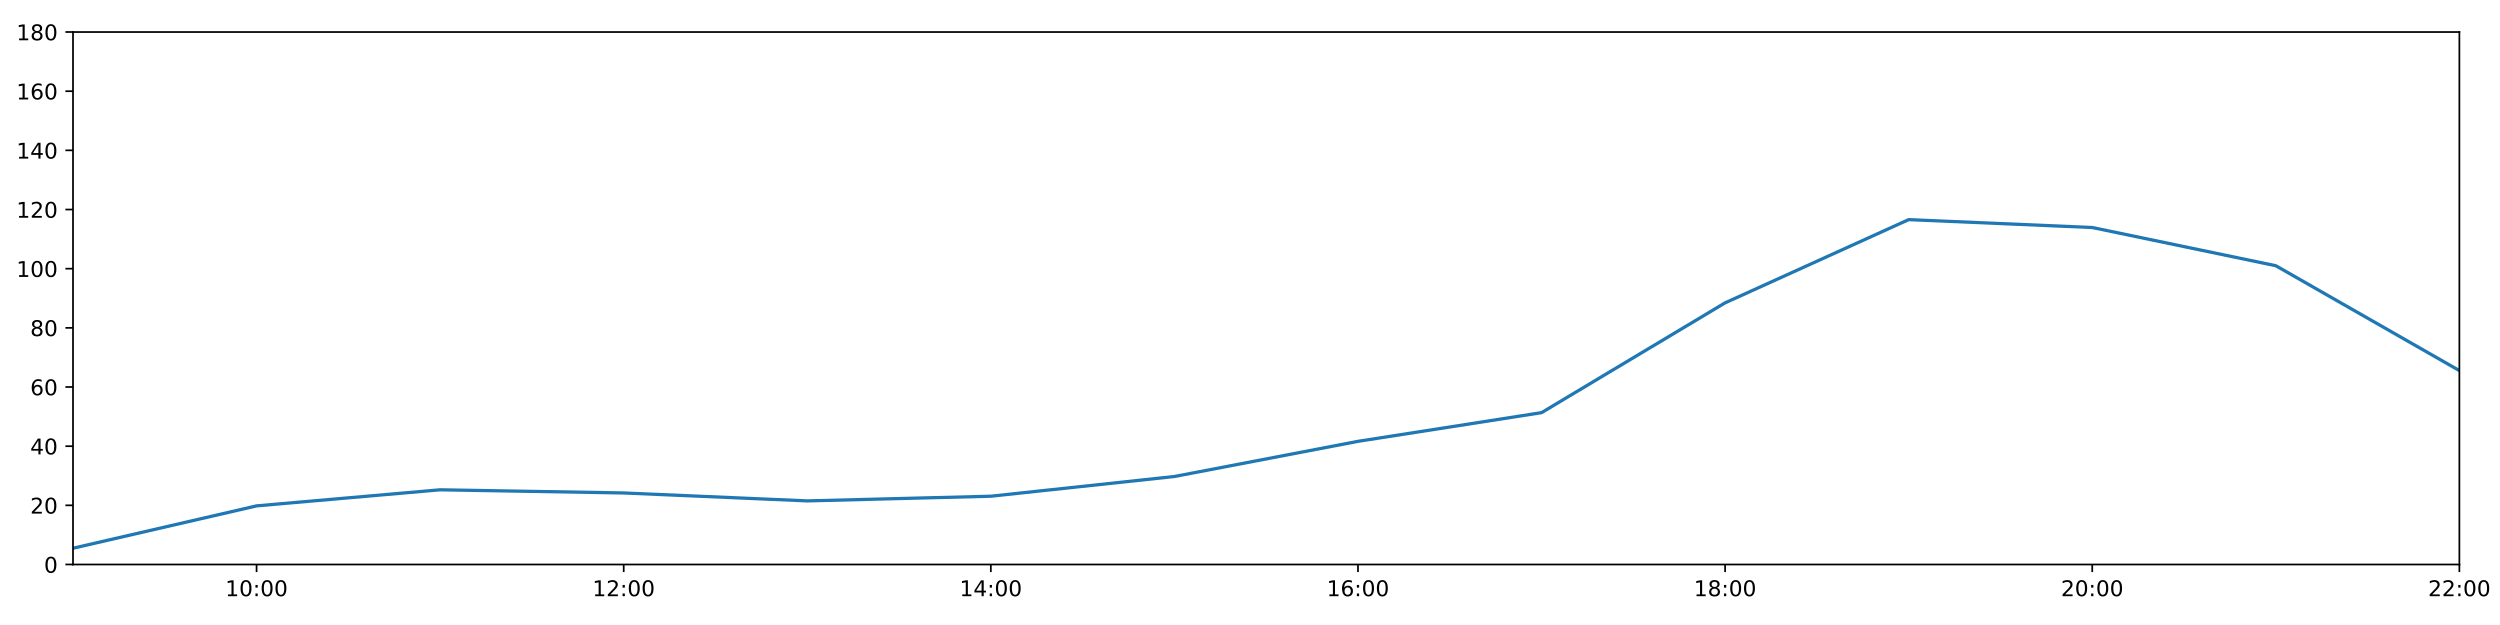
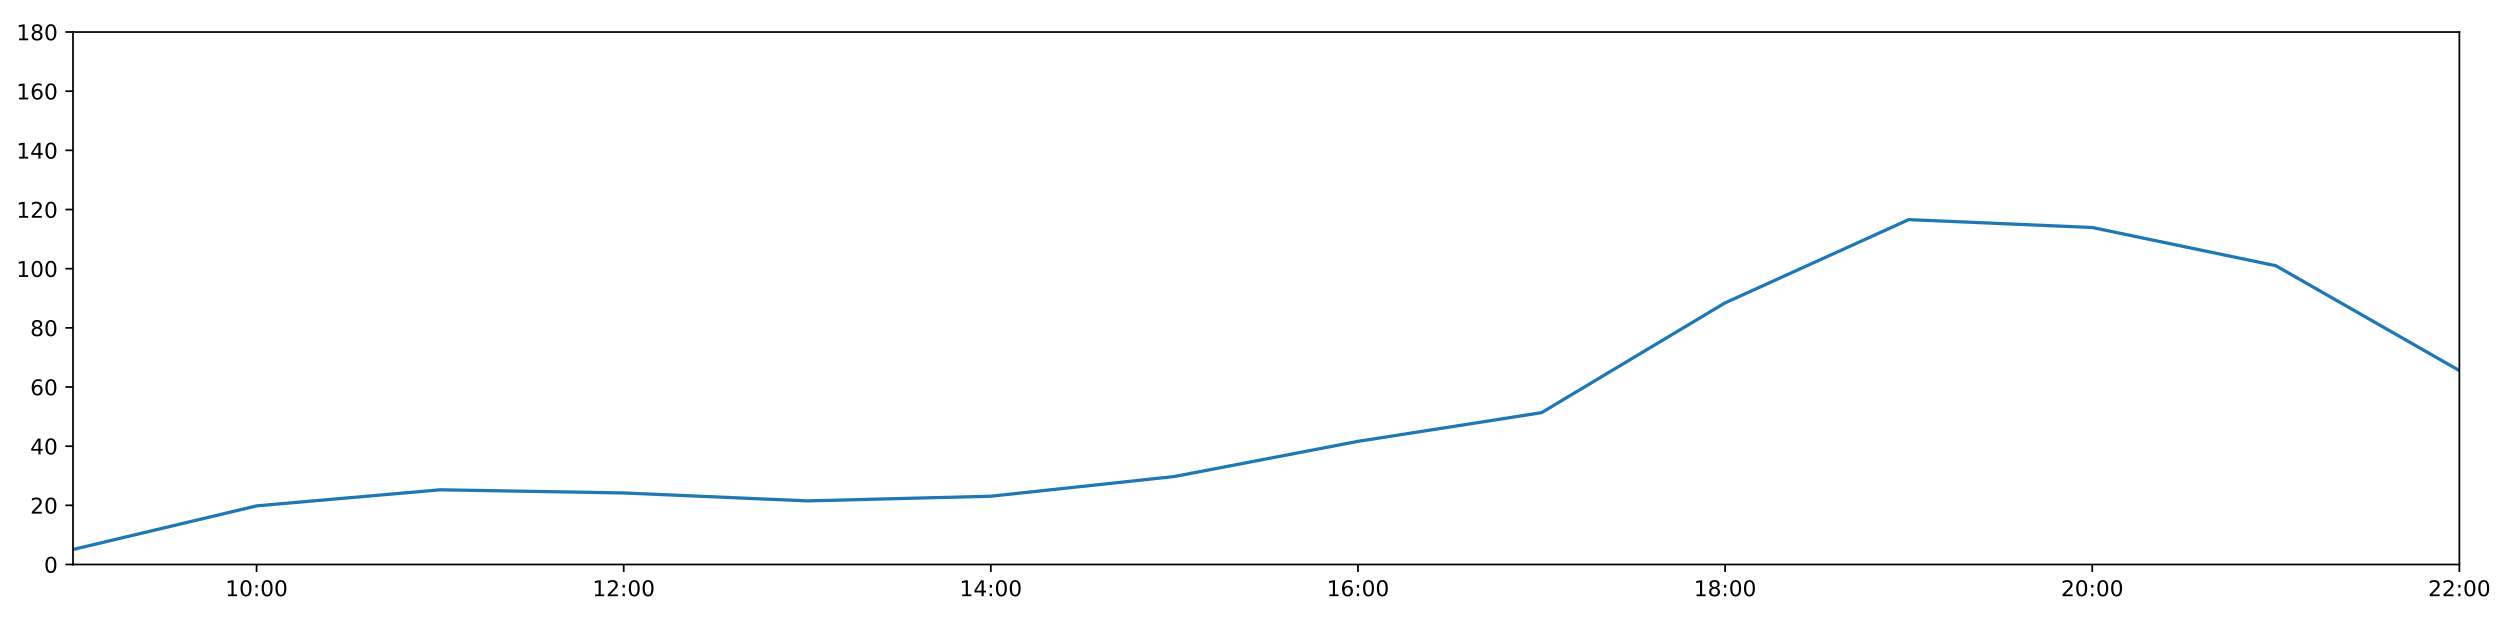
<svg xmlns="http://www.w3.org/2000/svg" xmlns:xlink="http://www.w3.org/1999/xlink" height="288pt" version="1.1" viewBox="0 0 1152 288" width="1152pt">
  <defs>
    <style type="text/css">
*{stroke-linecap:butt;stroke-linejoin:round;}
  </style>
  </defs>
  <g id="figure_1">
    <g id="patch_1">
      <path d="M 0 288  L 1152 288  L 1152 0  L 0 0  z " style="fill:#ffffff;" />
    </g>
    <g id="axes_1">
      <g id="patch_2">
        <path d="M 33.64 260.12  L 1133.28 260.12  L 1133.28 14.76  L 33.64 14.76  z " style="fill:#ffffff;" />
      </g>
      <g id="matplotlib.axis_1">
        <g id="xtick_1">
          <g id="line2d_1">
            <defs>
-               <path d="M 0 0  L 0 3.5  " id="m6e1243379c" style="stroke:#000000;stroke-width:0.8;" />
-             </defs>
-             <g>
-               <use style="stroke:#000000;stroke-width:0.8;" x="118.228" xlink:href="#m6e1243379c" y="260.12" />
+               <path d="M 0 0  L 0 3.5  " id="m02c27cee4c" style="stroke:#000000;stroke-width:0.8;" />
+             </defs>
+             <g>
+               <use style="stroke:#000000;stroke-width:0.8;" x="118.228" xlink:href="#m02c27cee4c" y="260.12" />
            </g>
          </g>
          <g id="text_1">
            <defs>
              <path d="M 12.406 8.297  L 28.516 8.297  L 28.516 63.922  L 10.984 60.406  L 10.984 69.391  L 28.422 72.906  L 38.281 72.906  L 38.281 8.297  L 54.391 8.297  L 54.391 0  L 12.406 0  z " id="DejaVuSans-49" />
              <path d="M 31.781 66.406  Q 24.172 66.406 20.328 58.906  Q 16.5 51.422 16.5 36.375  Q 16.5 21.391 20.328 13.891  Q 24.172 6.391 31.781 6.391  Q 39.453 6.391 43.281 13.891  Q 47.125 21.391 47.125 36.375  Q 47.125 51.422 43.281 58.906  Q 39.453 66.406 31.781 66.406  z M 31.781 74.219  Q 44.047 74.219 50.516 64.516  Q 56.984 54.828 56.984 36.375  Q 56.984 17.969 50.516 8.266  Q 44.047 -1.422 31.781 -1.422  Q 19.531 -1.422 13.062 8.266  Q 6.594 17.969 6.594 36.375  Q 6.594 54.828 13.062 64.516  Q 19.531 74.219 31.781 74.219  z " id="DejaVuSans-48" />
              <path d="M 11.719 12.406  L 22.016 12.406  L 22.016 0  L 11.719 0  z M 11.719 51.703  L 22.016 51.703  L 22.016 39.312  L 11.719 39.312  z " id="DejaVuSans-58" />
            </defs>
            <g transform="translate(103.8183 274.7184)scale(0.1 -0.1)">
              <use xlink:href="#DejaVuSans-49" />
              <use x="63.623" xlink:href="#DejaVuSans-48" />
              <use x="127.246" xlink:href="#DejaVuSans-58" />
              <use x="160.938" xlink:href="#DejaVuSans-48" />
              <use x="224.561" xlink:href="#DejaVuSans-48" />
            </g>
          </g>
        </g>
        <g id="xtick_2">
          <g id="line2d_2">
            <g>
-               <use style="stroke:#000000;stroke-width:0.8;" x="287.403" xlink:href="#m6e1243379c" y="260.12" />
+               <use style="stroke:#000000;stroke-width:0.8;" x="287.403" xlink:href="#m02c27cee4c" y="260.12" />
            </g>
          </g>
          <g id="text_2">
            <defs>
              <path d="M 19.188 8.297  L 53.609 8.297  L 53.609 0  L 7.328 0  L 7.328 8.297  Q 12.938 14.109 22.625 23.891  Q 32.328 33.688 34.812 36.531  Q 39.547 41.844 41.422 45.531  Q 43.312 49.219 43.312 52.781  Q 43.312 58.594 39.234 62.25  Q 35.156 65.922 28.609 65.922  Q 23.969 65.922 18.812 64.312  Q 13.672 62.703 7.812 59.422  L 7.812 69.391  Q 13.766 71.781 18.938 73  Q 24.125 74.219 28.422 74.219  Q 39.75 74.219 46.484 68.547  Q 53.219 62.891 53.219 53.422  Q 53.219 48.922 51.531 44.891  Q 49.859 40.875 45.406 35.406  Q 44.188 33.984 37.641 27.219  Q 31.109 20.453 19.188 8.297  z " id="DejaVuSans-50" />
            </defs>
            <g transform="translate(272.9937 274.7184)scale(0.1 -0.1)">
              <use xlink:href="#DejaVuSans-49" />
              <use x="63.623" xlink:href="#DejaVuSans-50" />
              <use x="127.246" xlink:href="#DejaVuSans-58" />
              <use x="160.938" xlink:href="#DejaVuSans-48" />
              <use x="224.561" xlink:href="#DejaVuSans-48" />
            </g>
          </g>
        </g>
        <g id="xtick_3">
          <g id="line2d_3">
            <g>
-               <use style="stroke:#000000;stroke-width:0.8;" x="456.578" xlink:href="#m6e1243379c" y="260.12" />
+               <use style="stroke:#000000;stroke-width:0.8;" x="456.578" xlink:href="#m02c27cee4c" y="260.12" />
            </g>
          </g>
          <g id="text_3">
            <defs>
              <path d="M 37.797 64.312  L 12.891 25.391  L 37.797 25.391  z M 35.203 72.906  L 47.609 72.906  L 47.609 25.391  L 58.016 25.391  L 58.016 17.188  L 47.609 17.188  L 47.609 0  L 37.797 0  L 37.797 17.188  L 4.891 17.188  L 4.891 26.703  z " id="DejaVuSans-52" />
            </defs>
            <g transform="translate(442.1691 274.7184)scale(0.1 -0.1)">
              <use xlink:href="#DejaVuSans-49" />
              <use x="63.623" xlink:href="#DejaVuSans-52" />
              <use x="127.246" xlink:href="#DejaVuSans-58" />
              <use x="160.938" xlink:href="#DejaVuSans-48" />
              <use x="224.561" xlink:href="#DejaVuSans-48" />
            </g>
          </g>
        </g>
        <g id="xtick_4">
          <g id="line2d_4">
            <g>
-               <use style="stroke:#000000;stroke-width:0.8;" x="625.754" xlink:href="#m6e1243379c" y="260.12" />
+               <use style="stroke:#000000;stroke-width:0.8;" x="625.754" xlink:href="#m02c27cee4c" y="260.12" />
            </g>
          </g>
          <g id="text_4">
            <defs>
              <path d="M 33.016 40.375  Q 26.375 40.375 22.484 35.828  Q 18.609 31.297 18.609 23.391  Q 18.609 15.531 22.484 10.953  Q 26.375 6.391 33.016 6.391  Q 39.656 6.391 43.531 10.953  Q 47.406 15.531 47.406 23.391  Q 47.406 31.297 43.531 35.828  Q 39.656 40.375 33.016 40.375  z M 52.594 71.297  L 52.594 62.312  Q 48.875 64.062 45.094 64.984  Q 41.312 65.922 37.594 65.922  Q 27.828 65.922 22.672 59.328  Q 17.531 52.734 16.797 39.406  Q 19.672 43.656 24.016 45.922  Q 28.375 48.188 33.594 48.188  Q 44.578 48.188 50.953 41.516  Q 57.328 34.859 57.328 23.391  Q 57.328 12.156 50.688 5.359  Q 44.047 -1.422 33.016 -1.422  Q 20.359 -1.422 13.672 8.266  Q 6.984 17.969 6.984 36.375  Q 6.984 53.656 15.188 63.938  Q 23.391 74.219 37.203 74.219  Q 40.922 74.219 44.703 73.484  Q 48.484 72.75 52.594 71.297  z " id="DejaVuSans-54" />
            </defs>
            <g transform="translate(611.3445 274.7184)scale(0.1 -0.1)">
              <use xlink:href="#DejaVuSans-49" />
              <use x="63.623" xlink:href="#DejaVuSans-54" />
              <use x="127.246" xlink:href="#DejaVuSans-58" />
              <use x="160.938" xlink:href="#DejaVuSans-48" />
              <use x="224.561" xlink:href="#DejaVuSans-48" />
            </g>
          </g>
        </g>
        <g id="xtick_5">
          <g id="line2d_5">
            <g>
-               <use style="stroke:#000000;stroke-width:0.8;" x="794.929" xlink:href="#m6e1243379c" y="260.12" />
+               <use style="stroke:#000000;stroke-width:0.8;" x="794.929" xlink:href="#m02c27cee4c" y="260.12" />
            </g>
          </g>
          <g id="text_5">
            <defs>
              <path d="M 31.781 34.625  Q 24.75 34.625 20.719 30.859  Q 16.703 27.094 16.703 20.516  Q 16.703 13.922 20.719 10.156  Q 24.75 6.391 31.781 6.391  Q 38.812 6.391 42.859 10.172  Q 46.922 13.969 46.922 20.516  Q 46.922 27.094 42.891 30.859  Q 38.875 34.625 31.781 34.625  z M 21.922 38.812  Q 15.578 40.375 12.031 44.719  Q 8.5 49.078 8.5 55.328  Q 8.5 64.062 14.719 69.141  Q 20.953 74.219 31.781 74.219  Q 42.672 74.219 48.875 69.141  Q 55.078 64.062 55.078 55.328  Q 55.078 49.078 51.531 44.719  Q 48 40.375 41.703 38.812  Q 48.828 37.156 52.797 32.312  Q 56.781 27.484 56.781 20.516  Q 56.781 9.906 50.312 4.234  Q 43.844 -1.422 31.781 -1.422  Q 19.734 -1.422 13.25 4.234  Q 6.781 9.906 6.781 20.516  Q 6.781 27.484 10.781 32.312  Q 14.797 37.156 21.922 38.812  z M 18.312 54.391  Q 18.312 48.734 21.844 45.562  Q 25.391 42.391 31.781 42.391  Q 38.141 42.391 41.719 45.562  Q 45.312 48.734 45.312 54.391  Q 45.312 60.062 41.719 63.234  Q 38.141 66.406 31.781 66.406  Q 25.391 66.406 21.844 63.234  Q 18.312 60.062 18.312 54.391  z " id="DejaVuSans-56" />
            </defs>
            <g transform="translate(780.5199 274.7184)scale(0.1 -0.1)">
              <use xlink:href="#DejaVuSans-49" />
              <use x="63.623" xlink:href="#DejaVuSans-56" />
              <use x="127.246" xlink:href="#DejaVuSans-58" />
              <use x="160.938" xlink:href="#DejaVuSans-48" />
              <use x="224.561" xlink:href="#DejaVuSans-48" />
            </g>
          </g>
        </g>
        <g id="xtick_6">
          <g id="line2d_6">
            <g>
-               <use style="stroke:#000000;stroke-width:0.8;" x="964.105" xlink:href="#m6e1243379c" y="260.12" />
+               <use style="stroke:#000000;stroke-width:0.8;" x="964.105" xlink:href="#m02c27cee4c" y="260.12" />
            </g>
          </g>
          <g id="text_6">
            <g transform="translate(949.6952 274.7184)scale(0.1 -0.1)">
              <use xlink:href="#DejaVuSans-50" />
              <use x="63.623" xlink:href="#DejaVuSans-48" />
              <use x="127.246" xlink:href="#DejaVuSans-58" />
              <use x="160.938" xlink:href="#DejaVuSans-48" />
              <use x="224.561" xlink:href="#DejaVuSans-48" />
            </g>
          </g>
        </g>
        <g id="xtick_7">
          <g id="line2d_7">
            <g>
-               <use style="stroke:#000000;stroke-width:0.8;" x="1133.28" xlink:href="#m6e1243379c" y="260.12" />
+               <use style="stroke:#000000;stroke-width:0.8;" x="1133.28" xlink:href="#m02c27cee4c" y="260.12" />
            </g>
          </g>
          <g id="text_7">
            <g transform="translate(1118.871 274.7184)scale(0.1 -0.1)">
              <use xlink:href="#DejaVuSans-50" />
              <use x="63.623" xlink:href="#DejaVuSans-50" />
              <use x="127.246" xlink:href="#DejaVuSans-58" />
              <use x="160.938" xlink:href="#DejaVuSans-48" />
              <use x="224.561" xlink:href="#DejaVuSans-48" />
            </g>
          </g>
        </g>
      </g>
      <g id="matplotlib.axis_2">
        <g id="ytick_1">
          <g id="line2d_8">
            <defs>
-               <path d="M 0 0  L -3.5 0  " id="mce9f8c8dea" style="stroke:#000000;stroke-width:0.8;" />
-             </defs>
-             <g>
-               <use style="stroke:#000000;stroke-width:0.8;" x="33.64" xlink:href="#mce9f8c8dea" y="260.12" />
+               <path d="M 0 0  L -3.5 0  " id="m17cddc780a" style="stroke:#000000;stroke-width:0.8;" />
+             </defs>
+             <g>
+               <use style="stroke:#000000;stroke-width:0.8;" x="33.64" xlink:href="#m17cddc780a" y="260.12" />
            </g>
          </g>
          <g id="text_8">
            <g transform="translate(20.2775 263.9192)scale(0.1 -0.1)">
              <use xlink:href="#DejaVuSans-48" />
            </g>
          </g>
        </g>
        <g id="ytick_2">
          <g id="line2d_9">
            <g>
-               <use style="stroke:#000000;stroke-width:0.8;" x="33.64" xlink:href="#mce9f8c8dea" y="232.858" />
+               <use style="stroke:#000000;stroke-width:0.8;" x="33.64" xlink:href="#m17cddc780a" y="232.858" />
            </g>
          </g>
          <g id="text_9">
            <g transform="translate(13.915 236.657)scale(0.1 -0.1)">
              <use xlink:href="#DejaVuSans-50" />
              <use x="63.623" xlink:href="#DejaVuSans-48" />
            </g>
          </g>
        </g>
        <g id="ytick_3">
          <g id="line2d_10">
            <g>
-               <use style="stroke:#000000;stroke-width:0.8;" x="33.64" xlink:href="#mce9f8c8dea" y="205.596" />
+               <use style="stroke:#000000;stroke-width:0.8;" x="33.64" xlink:href="#m17cddc780a" y="205.596" />
            </g>
          </g>
          <g id="text_10">
            <g transform="translate(13.915 209.3948)scale(0.1 -0.1)">
              <use xlink:href="#DejaVuSans-52" />
              <use x="63.623" xlink:href="#DejaVuSans-48" />
            </g>
          </g>
        </g>
        <g id="ytick_4">
          <g id="line2d_11">
            <g>
-               <use style="stroke:#000000;stroke-width:0.8;" x="33.64" xlink:href="#mce9f8c8dea" y="178.333" />
+               <use style="stroke:#000000;stroke-width:0.8;" x="33.64" xlink:href="#m17cddc780a" y="178.333" />
            </g>
          </g>
          <g id="text_11">
            <g transform="translate(13.915 182.1326)scale(0.1 -0.1)">
              <use xlink:href="#DejaVuSans-54" />
              <use x="63.623" xlink:href="#DejaVuSans-48" />
            </g>
          </g>
        </g>
        <g id="ytick_5">
          <g id="line2d_12">
            <g>
-               <use style="stroke:#000000;stroke-width:0.8;" x="33.64" xlink:href="#mce9f8c8dea" y="151.071" />
+               <use style="stroke:#000000;stroke-width:0.8;" x="33.64" xlink:href="#m17cddc780a" y="151.071" />
            </g>
          </g>
          <g id="text_12">
            <g transform="translate(13.915 154.8703)scale(0.1 -0.1)">
              <use xlink:href="#DejaVuSans-56" />
              <use x="63.623" xlink:href="#DejaVuSans-48" />
            </g>
          </g>
        </g>
        <g id="ytick_6">
          <g id="line2d_13">
            <g>
-               <use style="stroke:#000000;stroke-width:0.8;" x="33.64" xlink:href="#mce9f8c8dea" y="123.809" />
+               <use style="stroke:#000000;stroke-width:0.8;" x="33.64" xlink:href="#m17cddc780a" y="123.809" />
            </g>
          </g>
          <g id="text_13">
            <g transform="translate(7.5525 127.6081)scale(0.1 -0.1)">
              <use xlink:href="#DejaVuSans-49" />
              <use x="63.623" xlink:href="#DejaVuSans-48" />
              <use x="127.246" xlink:href="#DejaVuSans-48" />
            </g>
          </g>
        </g>
        <g id="ytick_7">
          <g id="line2d_14">
            <g>
-               <use style="stroke:#000000;stroke-width:0.8;" x="33.64" xlink:href="#mce9f8c8dea" y="96.547" />
+               <use style="stroke:#000000;stroke-width:0.8;" x="33.64" xlink:href="#m17cddc780a" y="96.547" />
            </g>
          </g>
          <g id="text_14">
            <g transform="translate(7.5525 100.3459)scale(0.1 -0.1)">
              <use xlink:href="#DejaVuSans-49" />
              <use x="63.623" xlink:href="#DejaVuSans-50" />
              <use x="127.246" xlink:href="#DejaVuSans-48" />
            </g>
          </g>
        </g>
        <g id="ytick_8">
          <g id="line2d_15">
            <g>
-               <use style="stroke:#000000;stroke-width:0.8;" x="33.64" xlink:href="#mce9f8c8dea" y="69.284" />
+               <use style="stroke:#000000;stroke-width:0.8;" x="33.64" xlink:href="#m17cddc780a" y="69.284" />
            </g>
          </g>
          <g id="text_15">
            <g transform="translate(7.5525 73.08366)scale(0.1 -0.1)">
              <use xlink:href="#DejaVuSans-49" />
              <use x="63.623" xlink:href="#DejaVuSans-52" />
              <use x="127.246" xlink:href="#DejaVuSans-48" />
            </g>
          </g>
        </g>
        <g id="ytick_9">
          <g id="line2d_16">
            <g>
-               <use style="stroke:#000000;stroke-width:0.8;" x="33.64" xlink:href="#mce9f8c8dea" y="42.022" />
+               <use style="stroke:#000000;stroke-width:0.8;" x="33.64" xlink:href="#m17cddc780a" y="42.022" />
            </g>
          </g>
          <g id="text_16">
            <g transform="translate(7.5525 45.82144)scale(0.1 -0.1)">
              <use xlink:href="#DejaVuSans-49" />
              <use x="63.623" xlink:href="#DejaVuSans-54" />
              <use x="127.246" xlink:href="#DejaVuSans-48" />
            </g>
          </g>
        </g>
        <g id="ytick_10">
          <g id="line2d_17">
            <g>
-               <use style="stroke:#000000;stroke-width:0.8;" x="33.64" xlink:href="#mce9f8c8dea" y="14.76" />
+               <use style="stroke:#000000;stroke-width:0.8;" x="33.64" xlink:href="#m17cddc780a" y="14.76" />
            </g>
          </g>
          <g id="text_17">
            <g transform="translate(7.5525 18.55922)scale(0.1 -0.1)">
              <use xlink:href="#DejaVuSans-49" />
              <use x="63.623" xlink:href="#DejaVuSans-56" />
              <use x="127.246" xlink:href="#DejaVuSans-48" />
            </g>
          </g>
        </g>
      </g>
      <g id="line2d_18">
-         <path clip-path="url(#pe9a30b51f1)" d="M 33.64 252.623  L 118.228 233.106  L 202.815 225.701  L 287.403 227.157  L 371.991 230.813  L 456.578 228.655  L 541.166 219.567  L 625.754 203.365  L 710.342 190.147  L 794.929 139.547  L 879.517 101.204  L 964.105 104.839  L 1048.692 122.446  L 1133.28 170.774  " style="fill:none;stroke:#1f77b4;stroke-linecap:square;stroke-width:1.5;" />
+         <path clip-path="url(#p1611151e2f)" d="M 33.64 253.2  L 118.228 233.106  L 202.815 225.701  L 287.403 227.157  L 371.991 230.813  L 456.578 228.655  L 541.166 219.567  L 625.754 203.365  L 710.342 190.147  L 794.929 139.547  L 879.517 101.204  L 964.105 104.839  L 1048.692 122.446  L 1133.28 170.774  " style="fill:none;stroke:#1f77b4;stroke-linecap:square;stroke-width:1.5;" />
      </g>
      <g id="patch_3">
        <path d="M 33.64 260.12  L 33.64 14.76  " style="fill:none;stroke:#000000;stroke-linecap:square;stroke-linejoin:miter;stroke-width:0.8;" />
      </g>
      <g id="patch_4">
        <path d="M 1133.28 260.12  L 1133.28 14.76  " style="fill:none;stroke:#000000;stroke-linecap:square;stroke-linejoin:miter;stroke-width:0.8;" />
      </g>
      <g id="patch_5">
        <path d="M 33.64 260.12  L 1133.28 260.12  " style="fill:none;stroke:#000000;stroke-linecap:square;stroke-linejoin:miter;stroke-width:0.8;" />
      </g>
      <g id="patch_6">
        <path d="M 33.64 14.76  L 1133.28 14.76  " style="fill:none;stroke:#000000;stroke-linecap:square;stroke-linejoin:miter;stroke-width:0.8;" />
      </g>
    </g>
  </g>
  <defs>
-     <clipPath id="pe9a30b51f1">
+     <clipPath id="p1611151e2f">
      <rect height="245.36" width="1099.64" x="33.64" y="14.76" />
    </clipPath>
  </defs>
</svg>
